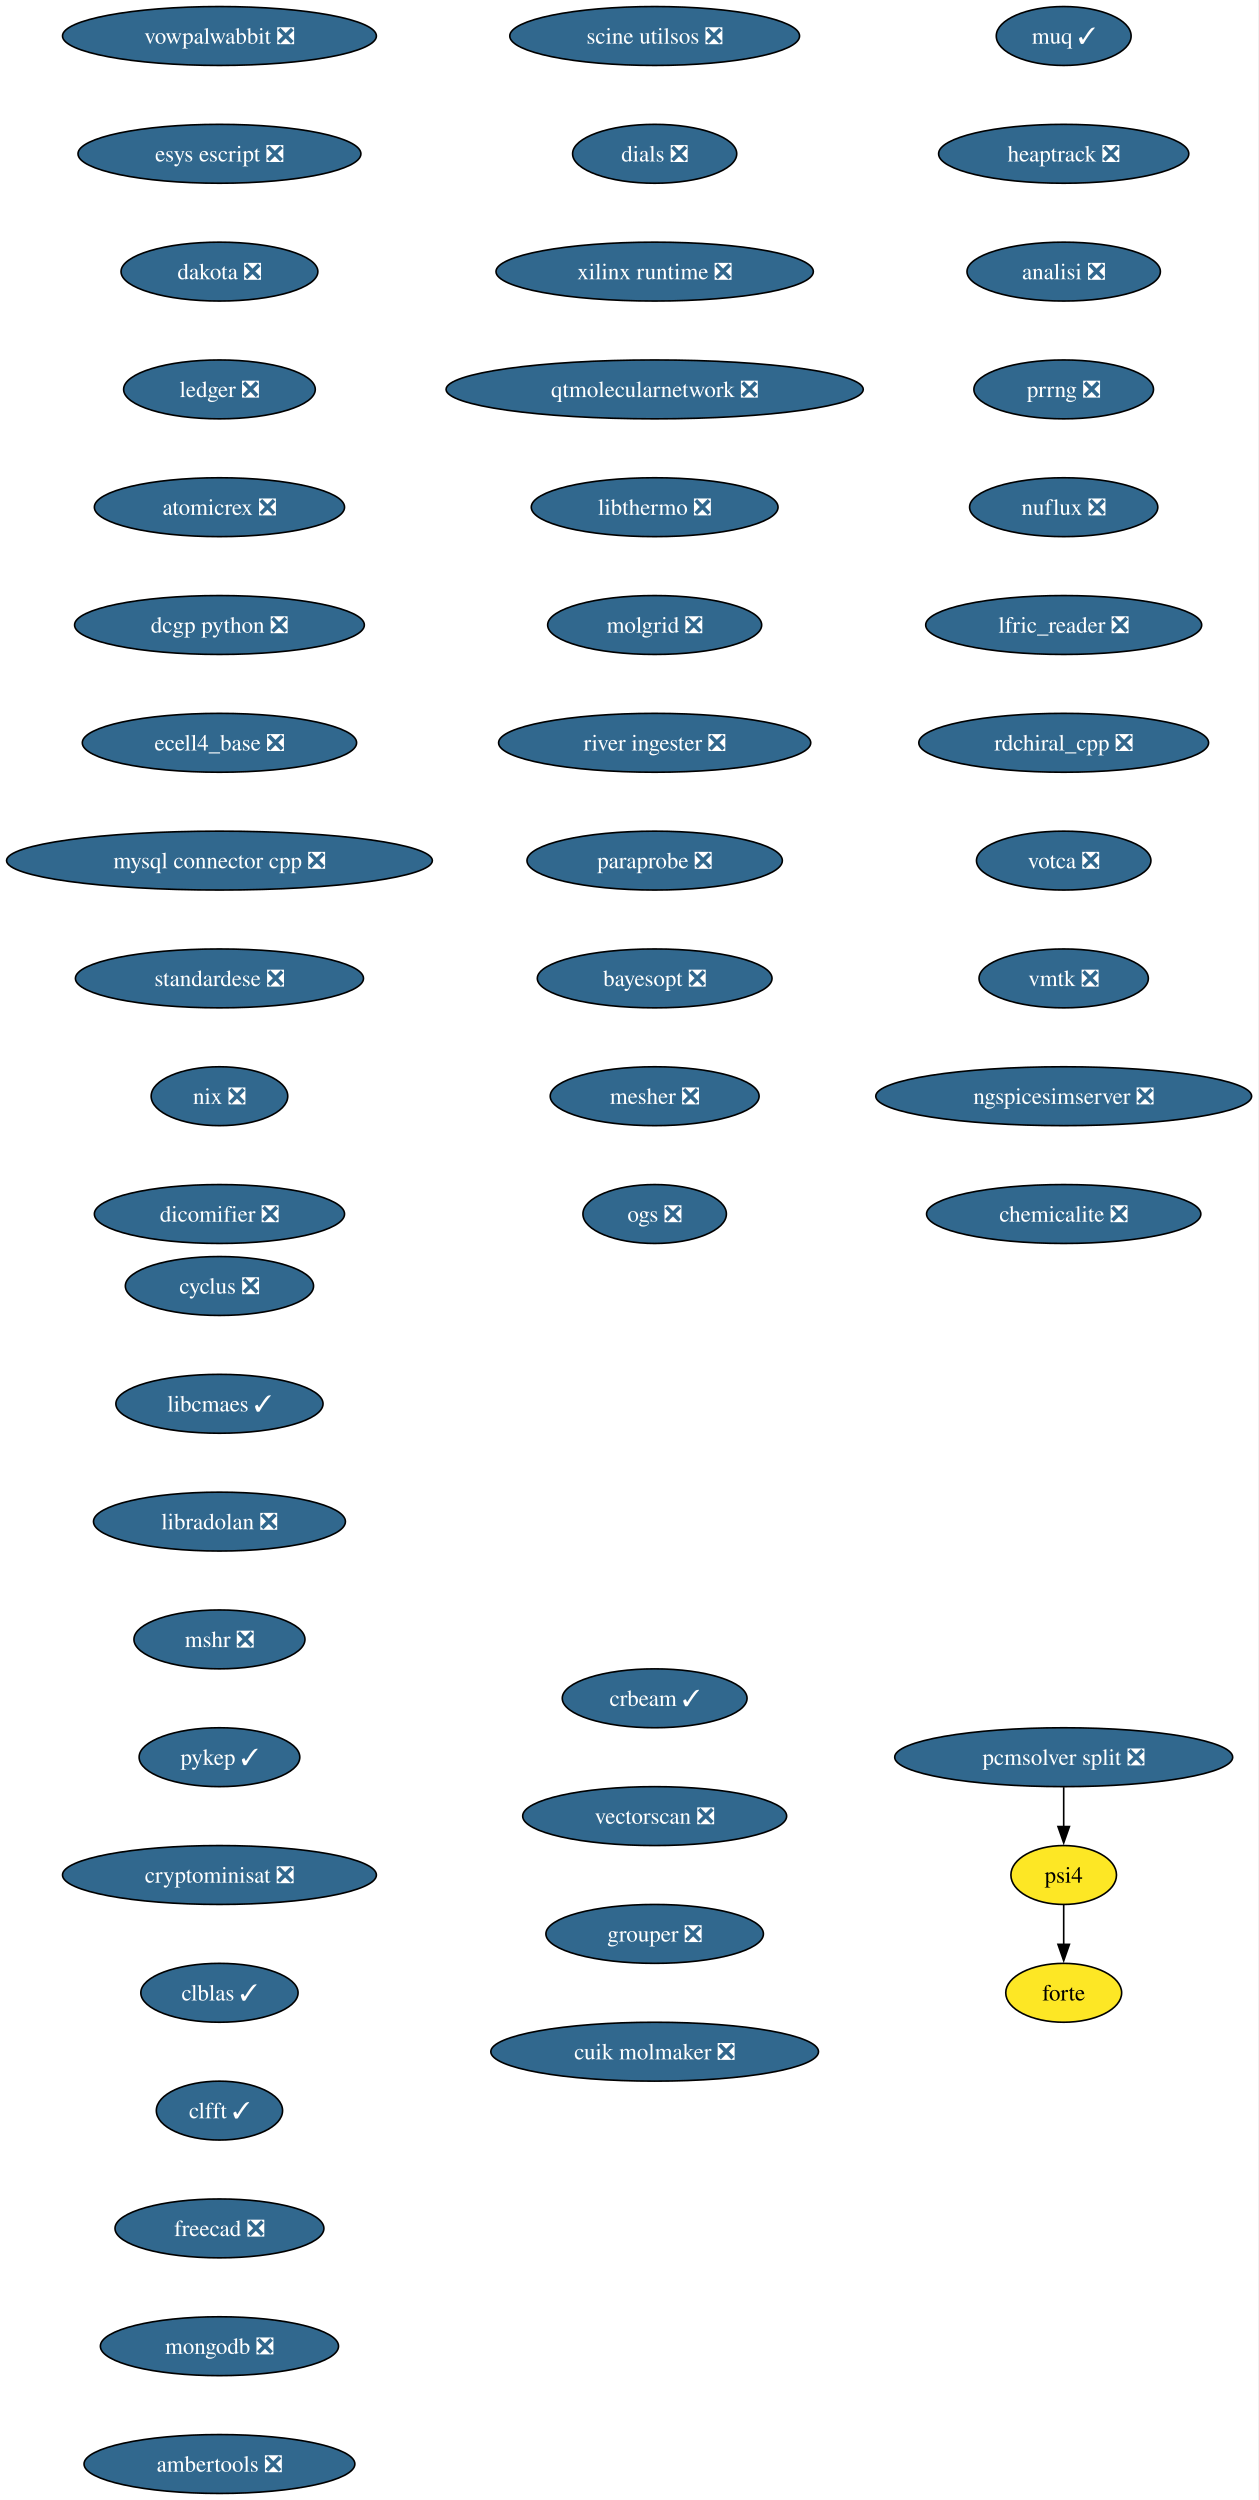
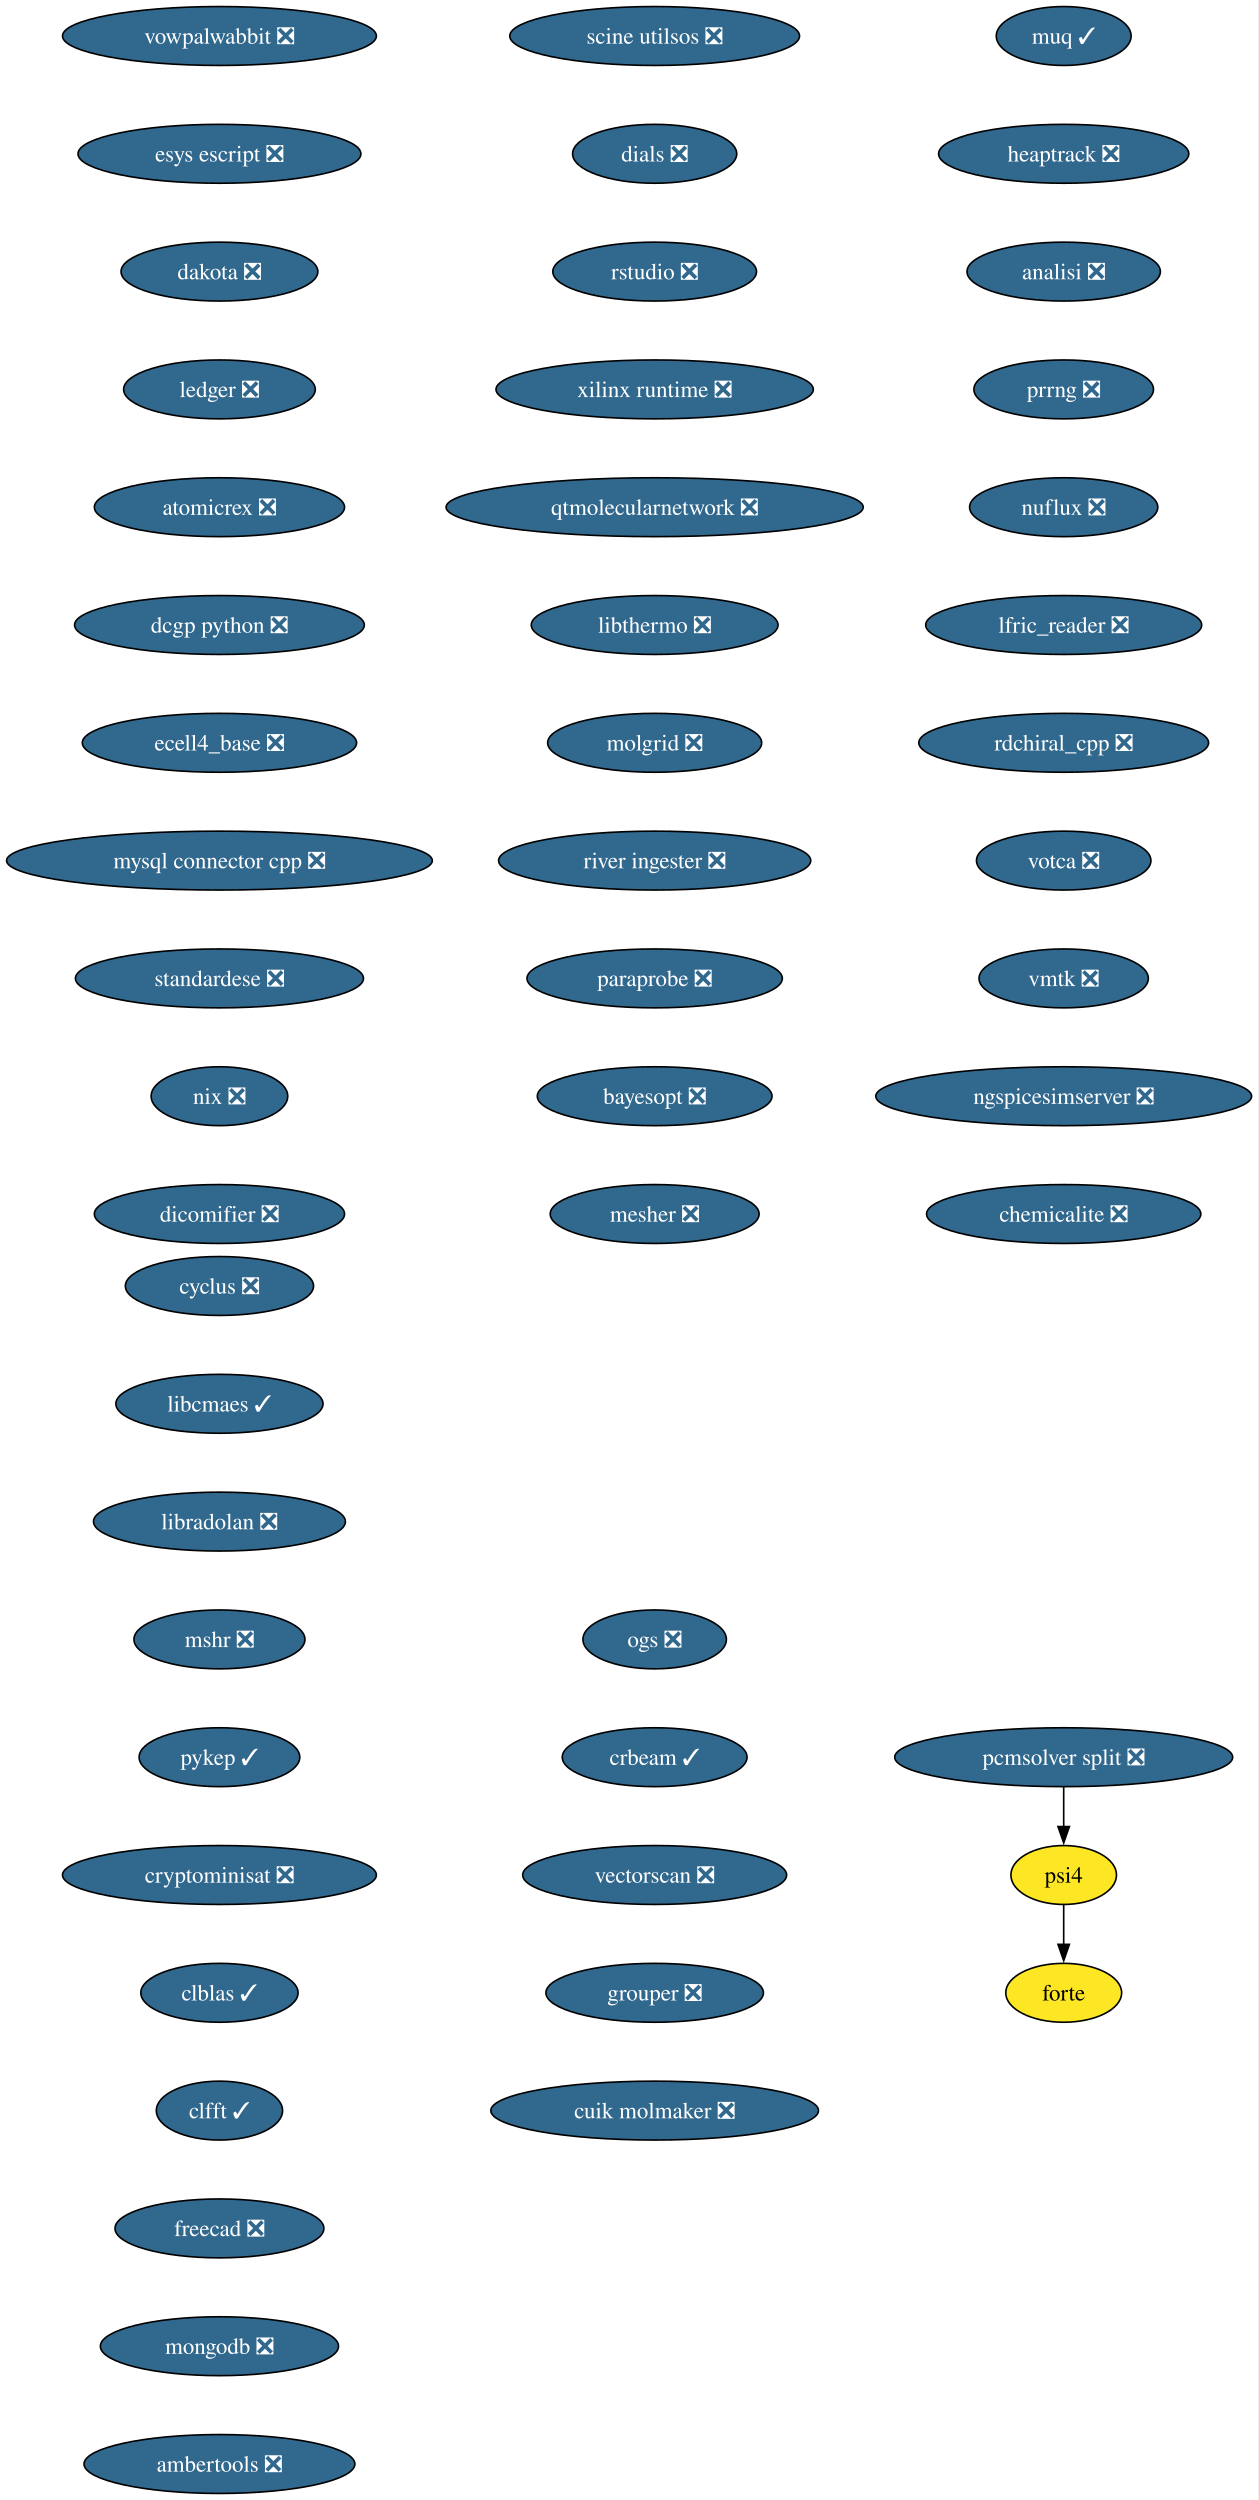
<svg xmlns="http://www.w3.org/2000/svg" xmlns:xlink="http://www.w3.org/1999/xlink" width="769pt" height="1528pt" viewBox="0.00 0.00 769.00 1528.00">
  <g id="graph0" class="graph" transform="scale(1 1) rotate(0) translate(4 1524)">
    <polygon fill="white" stroke="none" points="-4,4 -4,-1524 764.99,-1524 764.99,4 -4,4" />
    <g id="node1" class="node">
      <g id="a_node1">
        <a xlink:href="https://github.com/conda-forge/cyclus-feedstock/pull/108" xlink:title="cyclus ❎">
          <ellipse fill="#31688e" stroke="black" cx="130.13" cy="-738" rx="57.52" ry="18" />
          <text xml:space="preserve" text-anchor="middle" x="130.13" y="-733.33" font-family="Times,serif" font-size="14.00" fill="white">cyclus ❎</text>
        </a>
      </g>
    </g>
    <g id="node2" class="node">
      <g id="a_node2">
        <a xlink:href="https://github.com/conda-forge/libcmaes-feedstock/pull/51" xlink:title="libcmaes ✓">
          <ellipse fill="#31688e" stroke="black" cx="130.13" cy="-666" rx="63.31" ry="18" />
          <text xml:space="preserve" text-anchor="middle" x="130.13" y="-661.33" font-family="Times,serif" font-size="14.00" fill="white">libcmaes ✓</text>
        </a>
      </g>
    </g>
    <g id="node3" class="node">
      <g id="a_node3">
        <a xlink:href="https://github.com/conda-forge/libradolan-feedstock/pull/29" xlink:title="libradolan ❎">
          <ellipse fill="#31688e" stroke="black" cx="130.13" cy="-594" rx="76.99" ry="18" />
          <text xml:space="preserve" text-anchor="middle" x="130.13" y="-589.33" font-family="Times,serif" font-size="14.00" fill="white">libradolan ❎</text>
        </a>
      </g>
    </g>
    <g id="node4" class="node">
      <g id="a_node4">
        <a xlink:href="https://github.com/conda-forge/mshr-feedstock/pull/40" xlink:title="mshr ❎">
          <ellipse fill="#31688e" stroke="black" cx="130.13" cy="-522" rx="52.26" ry="18" />
          <text xml:space="preserve" text-anchor="middle" x="130.13" y="-517.33" font-family="Times,serif" font-size="14.00" fill="white">mshr ❎</text>
        </a>
      </g>
    </g>
    <g id="node5" class="node">
      <g id="a_node5">
        <a xlink:href="https://github.com/conda-forge/pykep-feedstock/pull/54" xlink:title="pykep ✓">
          <ellipse fill="#31688e" stroke="black" cx="130.13" cy="-450" rx="49.1" ry="18" />
          <text xml:space="preserve" text-anchor="middle" x="130.13" y="-445.32" font-family="Times,serif" font-size="14.00" fill="white">pykep ✓</text>
        </a>
      </g>
    </g>
    <g id="node6" class="node">
      <g id="a_node6">
        <a xlink:href="https://github.com/conda-forge/cryptominisat-feedstock/pull/63" xlink:title="cryptominisat ❎">
          <ellipse fill="#31688e" stroke="black" cx="130.13" cy="-378" rx="95.93" ry="18" />
          <text xml:space="preserve" text-anchor="middle" x="130.13" y="-373.32" font-family="Times,serif" font-size="14.00" fill="white">cryptominisat ❎</text>
        </a>
      </g>
    </g>
    <g id="node7" class="node">
      <g id="a_node7">
        <a xlink:href="https://github.com/conda-forge/clblas-feedstock/pull/15" xlink:title="clblas ✓">
          <ellipse fill="#31688e" stroke="black" cx="130.13" cy="-306" rx="48.05" ry="18" />
          <text xml:space="preserve" text-anchor="middle" x="130.13" y="-301.32" font-family="Times,serif" font-size="14.00" fill="white">clblas ✓</text>
        </a>
      </g>
    </g>
    <g id="node8" class="node">
      <g id="a_node8">
        <a xlink:href="https://github.com/conda-forge/clfft-feedstock/pull/20" xlink:title="clfft ✓">
          <ellipse fill="#31688e" stroke="black" cx="130.13" cy="-234" rx="38.58" ry="18" />
          <text xml:space="preserve" text-anchor="middle" x="130.13" y="-229.32" font-family="Times,serif" font-size="14.00" fill="white">clfft ✓</text>
        </a>
      </g>
    </g>
    <g id="node9" class="node">
      <g id="a_node9">
        <a xlink:href="https://github.com/conda-forge/freecad-feedstock/pull/145" xlink:title="freecad ❎">
          <ellipse fill="#31688e" stroke="black" cx="130.13" cy="-162" rx="63.84" ry="18" />
          <text xml:space="preserve" text-anchor="middle" x="130.13" y="-157.32" font-family="Times,serif" font-size="14.00" fill="white">freecad ❎</text>
        </a>
      </g>
    </g>
    <g id="node10" class="node">
      <g id="a_node10">
        <a xlink:href="https://github.com/conda-forge/mongodb-feedstock/pull/106" xlink:title="mongodb ❎">
          <ellipse fill="#31688e" stroke="black" cx="130.13" cy="-90" rx="72.78" ry="18" />
          <text xml:space="preserve" text-anchor="middle" x="130.13" y="-85.33" font-family="Times,serif" font-size="14.00" fill="white">mongodb ❎</text>
        </a>
      </g>
    </g>
    <g id="node11" class="node">
      <g id="a_node11">
        <a xlink:href="https://github.com/conda-forge/ambertools-feedstock/pull/180" xlink:title="ambertools ❎">
          <ellipse fill="#31688e" stroke="black" cx="130.13" cy="-18" rx="82.77" ry="18" />
          <text xml:space="preserve" text-anchor="middle" x="130.13" y="-13.32" font-family="Times,serif" font-size="14.00" fill="white">ambertools ❎</text>
        </a>
      </g>
    </g>
    <g id="node12" class="node">
      <g id="a_node12">
        <a xlink:href="https://github.com/conda-forge/vowpalwabbit-feedstock/pull/91" xlink:title="vowpalwabbit ❎">
          <ellipse fill="#31688e" stroke="black" cx="130.13" cy="-1502" rx="95.93" ry="18" />
          <text xml:space="preserve" text-anchor="middle" x="130.13" y="-1497.32" font-family="Times,serif" font-size="14.00" fill="white">vowpalwabbit ❎</text>
        </a>
      </g>
    </g>
    <g id="node13" class="node">
      <g id="a_node13">
        <a xlink:href="https://github.com/conda-forge/esys-escript-feedstock/pull/81" xlink:title="esys escript ❎">
          <ellipse fill="#31688e" stroke="black" cx="130.13" cy="-1430" rx="86.46" ry="18" />
          <text xml:space="preserve" text-anchor="middle" x="130.13" y="-1425.32" font-family="Times,serif" font-size="14.00" fill="white">esys escript ❎</text>
        </a>
      </g>
    </g>
    <g id="node14" class="node">
      <g id="a_node14">
        <a xlink:href="https://github.com/conda-forge/dakota-feedstock/pull/58" xlink:title="dakota ❎">
          <ellipse fill="#31688e" stroke="black" cx="130.13" cy="-1358" rx="60.15" ry="18" />
          <text xml:space="preserve" text-anchor="middle" x="130.13" y="-1353.32" font-family="Times,serif" font-size="14.00" fill="white">dakota ❎</text>
        </a>
      </g>
    </g>
    <g id="node15" class="node">
      <g id="a_node15">
        <a xlink:href="https://github.com/conda-forge/ledger-feedstock/pull/43" xlink:title="ledger ❎">
          <ellipse fill="#31688e" stroke="black" cx="130.13" cy="-1286" rx="58.57" ry="18" />
          <text xml:space="preserve" text-anchor="middle" x="130.13" y="-1281.32" font-family="Times,serif" font-size="14.00" fill="white">ledger ❎</text>
        </a>
      </g>
    </g>
    <g id="node16" class="node">
      <g id="a_node16">
        <a xlink:href="https://github.com/conda-forge/atomicrex-feedstock/pull/40" xlink:title="atomicrex ❎">
          <ellipse fill="#31688e" stroke="black" cx="130.13" cy="-1214" rx="76.46" ry="18" />
          <text xml:space="preserve" text-anchor="middle" x="130.13" y="-1209.32" font-family="Times,serif" font-size="14.00" fill="white">atomicrex ❎</text>
        </a>
      </g>
    </g>
    <g id="node17" class="node">
      <g id="a_node17">
        <a xlink:href="https://github.com/conda-forge/dcgp-python-feedstock/pull/31" xlink:title="dcgp python ❎">
          <ellipse fill="#31688e" stroke="black" cx="130.13" cy="-1142" rx="88.56" ry="18" />
          <text xml:space="preserve" text-anchor="middle" x="130.13" y="-1137.33" font-family="Times,serif" font-size="14.00" fill="white">dcgp python ❎</text>
        </a>
      </g>
    </g>
    <g id="node18" class="node">
      <g id="a_node18">
        <a xlink:href="https://github.com/conda-forge/ecell4_base-feedstock/pull/35" xlink:title="ecell4_base ❎">
          <ellipse fill="#31688e" stroke="black" cx="130.13" cy="-1070" rx="83.83" ry="18" />
          <text xml:space="preserve" text-anchor="middle" x="130.13" y="-1065.33" font-family="Times,serif" font-size="14.00" fill="white">ecell4_base ❎</text>
        </a>
      </g>
    </g>
    <g id="node19" class="node">
      <g id="a_node19">
        <a xlink:href="https://github.com/conda-forge/mysql-connector-cpp-feedstock/pull/38" xlink:title="mysql connector cpp ❎">
          <ellipse fill="#31688e" stroke="black" cx="130.13" cy="-998" rx="130.13" ry="18" />
          <text xml:space="preserve" text-anchor="middle" x="130.13" y="-993.33" font-family="Times,serif" font-size="14.00" fill="white">mysql connector cpp ❎</text>
        </a>
      </g>
    </g>
    <g id="node20" class="node">
      <g id="a_node20">
        <a xlink:href="https://github.com/conda-forge/standardese-feedstock/pull/13" xlink:title="standardese ❎">
          <ellipse fill="#31688e" stroke="black" cx="130.13" cy="-926" rx="88.04" ry="18" />
          <text xml:space="preserve" text-anchor="middle" x="130.13" y="-921.33" font-family="Times,serif" font-size="14.00" fill="white">standardese ❎</text>
        </a>
      </g>
    </g>
    <g id="node21" class="node">
      <g id="a_node21">
        <a xlink:href="https://github.com/conda-forge/nix-feedstock/pull/30" xlink:title="nix ❎">
          <ellipse fill="#31688e" stroke="black" cx="130.13" cy="-854" rx="41.74" ry="18" />
          <text xml:space="preserve" text-anchor="middle" x="130.13" y="-849.33" font-family="Times,serif" font-size="14.00" fill="white">nix ❎</text>
        </a>
      </g>
    </g>
    <g id="node22" class="node">
      <g id="a_node22">
        <a xlink:href="https://github.com/conda-forge/dicomifier-feedstock/pull/31" xlink:title="dicomifier ❎">
          <ellipse fill="#31688e" stroke="black" cx="130.13" cy="-782" rx="76.46" ry="18" />
          <text xml:space="preserve" text-anchor="middle" x="130.13" y="-777.33" font-family="Times,serif" font-size="14.00" fill="white">dicomifier ❎</text>
        </a>
      </g>
    </g>
    <g id="node23" class="node">
      <g id="a_node23">
        <a xlink:href="https://github.com/conda-forge/muq-feedstock/pull/59" xlink:title="muq ✓">
          <ellipse fill="#31688e" stroke="black" cx="646.13" cy="-1502" rx="41.21" ry="18" />
          <text xml:space="preserve" text-anchor="middle" x="646.13" y="-1497.32" font-family="Times,serif" font-size="14.00" fill="white">muq ✓</text>
        </a>
      </g>
    </g>
    <g id="node24" class="node">
      <g id="a_node24">
        <a xlink:href="https://github.com/conda-forge/heaptrack-feedstock/pull/20" xlink:title="heaptrack ❎">
          <ellipse fill="#31688e" stroke="black" cx="646.13" cy="-1430" rx="76.46" ry="18" />
          <text xml:space="preserve" text-anchor="middle" x="646.13" y="-1425.32" font-family="Times,serif" font-size="14.00" fill="white">heaptrack ❎</text>
        </a>
      </g>
    </g>
    <g id="node25" class="node">
      <g id="a_node25">
        <a xlink:href="https://github.com/conda-forge/analisi-feedstock/pull/37" xlink:title="analisi ❎">
          <ellipse fill="#31688e" stroke="black" cx="646.13" cy="-1358" rx="59.1" ry="18" />
          <text xml:space="preserve" text-anchor="middle" x="646.13" y="-1353.32" font-family="Times,serif" font-size="14.00" fill="white">analisi ❎</text>
        </a>
      </g>
    </g>
    <g id="node26" class="node">
      <g id="a_node26">
        <a xlink:href="https://github.com/conda-forge/prrng-feedstock/pull/68" xlink:title="prrng ❎">
          <ellipse fill="#31688e" stroke="black" cx="646.13" cy="-1286" rx="54.89" ry="18" />
          <text xml:space="preserve" text-anchor="middle" x="646.13" y="-1281.32" font-family="Times,serif" font-size="14.00" fill="white">prrng ❎</text>
        </a>
      </g>
    </g>
    <g id="node27" class="node">
      <g id="a_node27">
        <a xlink:href="https://github.com/conda-forge/nuflux-feedstock/pull/41" xlink:title="nuflux ❎">
          <ellipse fill="#31688e" stroke="black" cx="646.13" cy="-1214" rx="57.52" ry="18" />
          <text xml:space="preserve" text-anchor="middle" x="646.13" y="-1209.32" font-family="Times,serif" font-size="14.00" fill="white">nuflux ❎</text>
        </a>
      </g>
    </g>
    <g id="node28" class="node">
      <g id="a_node28">
        <a xlink:href="https://github.com/conda-forge/lfric_reader-feedstock/pull/21" xlink:title="lfric_reader ❎">
          <ellipse fill="#31688e" stroke="black" cx="646.13" cy="-1142" rx="84.35" ry="18" />
          <text xml:space="preserve" text-anchor="middle" x="646.13" y="-1137.33" font-family="Times,serif" font-size="14.00" fill="white">lfric_reader ❎</text>
        </a>
      </g>
    </g>
    <g id="node29" class="node">
      <g id="a_node29">
        <a xlink:href="https://github.com/conda-forge/rdchiral_cpp-feedstock/pull/20" xlink:title="rdchiral_cpp ❎">
          <ellipse fill="#31688e" stroke="black" cx="646.13" cy="-1070" rx="88.56" ry="18" />
          <text xml:space="preserve" text-anchor="middle" x="646.13" y="-1065.33" font-family="Times,serif" font-size="14.00" fill="white">rdchiral_cpp ❎</text>
        </a>
      </g>
    </g>
    <g id="node30" class="node">
      <g id="a_node30">
        <a xlink:href="https://github.com/conda-forge/votca-feedstock/pull/30" xlink:title="votca ❎">
          <ellipse fill="#31688e" stroke="black" cx="646.13" cy="-998" rx="53.31" ry="18" />
          <text xml:space="preserve" text-anchor="middle" x="646.13" y="-993.33" font-family="Times,serif" font-size="14.00" fill="white">votca ❎</text>
        </a>
      </g>
    </g>
    <g id="node31" class="node">
      <g id="a_node31">
        <a xlink:href="https://github.com/conda-forge/vmtk-feedstock/pull/33" xlink:title="vmtk ❎">
          <ellipse fill="#31688e" stroke="black" cx="646.13" cy="-926" rx="51.74" ry="18" />
          <text xml:space="preserve" text-anchor="middle" x="646.13" y="-921.33" font-family="Times,serif" font-size="14.00" fill="white">vmtk ❎</text>
        </a>
      </g>
    </g>
    <g id="node32" class="node">
      <g id="a_node32">
        <a xlink:href="https://github.com/conda-forge/ngspicesimserver-feedstock/pull/18" xlink:title="ngspicesimserver ❎">
          <ellipse fill="#31688e" stroke="black" cx="646.13" cy="-854" rx="114.87" ry="18" />
          <text xml:space="preserve" text-anchor="middle" x="646.13" y="-849.33" font-family="Times,serif" font-size="14.00" fill="white">ngspicesimserver ❎</text>
        </a>
      </g>
    </g>
    <g id="node33" class="node">
      <g id="a_node33">
        <a xlink:href="https://github.com/conda-forge/chemicalite-feedstock/pull/31" xlink:title="chemicalite ❎">
          <ellipse fill="#31688e" stroke="black" cx="646.13" cy="-782" rx="83.83" ry="18" />
          <text xml:space="preserve" text-anchor="middle" x="646.13" y="-777.33" font-family="Times,serif" font-size="14.00" fill="white">chemicalite ❎</text>
        </a>
      </g>
    </g>
    <g id="node34" class="node">
      <g id="a_node34">
        <a xlink:href="https://github.com/conda-forge/scine-utilsos-feedstock/pull/17" xlink:title="scine utilsos ❎">
          <ellipse fill="#31688e" stroke="black" cx="396.13" cy="-1502" rx="88.56" ry="18" />
          <text xml:space="preserve" text-anchor="middle" x="396.13" y="-1497.32" font-family="Times,serif" font-size="14.00" fill="white">scine utilsos ❎</text>
        </a>
      </g>
    </g>
    <g id="node35" class="node">
      <g id="a_node35">
        <a xlink:href="https://github.com/conda-forge/dials-feedstock/pull/59" xlink:title="dials ❎">
          <ellipse fill="#31688e" stroke="black" cx="396.13" cy="-1430" rx="50.16" ry="18" />
          <text xml:space="preserve" text-anchor="middle" x="396.13" y="-1425.32" font-family="Times,serif" font-size="14.00" fill="white">dials ❎</text>
        </a>
      </g>
    </g>
    <g id="node36" class="node">
      <g id="a_node36">
-         <a xlink:href="https://github.com/conda-forge/xilinx-runtime-feedstock/pull/42" xlink:title="xilinx runtime ❎">
-           <ellipse fill="#31688e" stroke="black" cx="396.13" cy="-1358" rx="96.98" ry="18" />
-           <text xml:space="preserve" text-anchor="middle" x="396.13" y="-1353.32" font-family="Times,serif" font-size="14.00" fill="white">xilinx runtime ❎</text>
+         <a xlink:href="https://github.com/conda-forge/rstudio-feedstock/pull/44" xlink:title="rstudio ❎">
+           <ellipse fill="#31688e" stroke="black" cx="396.13" cy="-1358" rx="62.26" ry="18" />
+           <text xml:space="preserve" text-anchor="middle" x="396.13" y="-1353.32" font-family="Times,serif" font-size="14.00" fill="white">rstudio ❎</text>
        </a>
      </g>
    </g>
    <g id="node37" class="node">
      <g id="a_node37">
-         <a xlink:href="https://github.com/conda-forge/qtmolecularnetwork-feedstock/pull/26" xlink:title="qtmolecularnetwork ❎">
-           <ellipse fill="#31688e" stroke="black" cx="396.13" cy="-1286" rx="127.49" ry="18" />
-           <text xml:space="preserve" text-anchor="middle" x="396.13" y="-1281.32" font-family="Times,serif" font-size="14.00" fill="white">qtmolecularnetwork ❎</text>
+         <a xlink:href="https://github.com/conda-forge/xilinx-runtime-feedstock/pull/42" xlink:title="xilinx runtime ❎">
+           <ellipse fill="#31688e" stroke="black" cx="396.13" cy="-1286" rx="96.98" ry="18" />
+           <text xml:space="preserve" text-anchor="middle" x="396.13" y="-1281.32" font-family="Times,serif" font-size="14.00" fill="white">xilinx runtime ❎</text>
        </a>
      </g>
    </g>
    <g id="node38" class="node">
      <g id="a_node38">
-         <a xlink:href="https://github.com/conda-forge/libthermo-feedstock/pull/21" xlink:title="libthermo ❎">
-           <ellipse fill="#31688e" stroke="black" cx="396.13" cy="-1214" rx="75.41" ry="18" />
-           <text xml:space="preserve" text-anchor="middle" x="396.13" y="-1209.32" font-family="Times,serif" font-size="14.00" fill="white">libthermo ❎</text>
+         <a xlink:href="https://github.com/conda-forge/qtmolecularnetwork-feedstock/pull/26" xlink:title="qtmolecularnetwork ❎">
+           <ellipse fill="#31688e" stroke="black" cx="396.13" cy="-1214" rx="127.49" ry="18" />
+           <text xml:space="preserve" text-anchor="middle" x="396.13" y="-1209.32" font-family="Times,serif" font-size="14.00" fill="white">qtmolecularnetwork ❎</text>
        </a>
      </g>
    </g>
    <g id="node39" class="node">
      <g id="a_node39">
-         <a xlink:href="https://github.com/conda-forge/molgrid-feedstock/pull/21" xlink:title="molgrid ❎">
-           <ellipse fill="#31688e" stroke="black" cx="396.13" cy="-1142" rx="65.41" ry="18" />
-           <text xml:space="preserve" text-anchor="middle" x="396.13" y="-1137.33" font-family="Times,serif" font-size="14.00" fill="white">molgrid ❎</text>
+         <a xlink:href="https://github.com/conda-forge/libthermo-feedstock/pull/21" xlink:title="libthermo ❎">
+           <ellipse fill="#31688e" stroke="black" cx="396.13" cy="-1142" rx="75.41" ry="18" />
+           <text xml:space="preserve" text-anchor="middle" x="396.13" y="-1137.33" font-family="Times,serif" font-size="14.00" fill="white">libthermo ❎</text>
        </a>
      </g>
    </g>
    <g id="node40" class="node">
      <g id="a_node40">
-         <a xlink:href="https://github.com/conda-forge/river-ingester-feedstock/pull/36" xlink:title="river ingester ❎">
-           <ellipse fill="#31688e" stroke="black" cx="396.13" cy="-1070" rx="95.4" ry="18" />
-           <text xml:space="preserve" text-anchor="middle" x="396.13" y="-1065.33" font-family="Times,serif" font-size="14.00" fill="white">river ingester ❎</text>
+         <a xlink:href="https://github.com/conda-forge/molgrid-feedstock/pull/21" xlink:title="molgrid ❎">
+           <ellipse fill="#31688e" stroke="black" cx="396.13" cy="-1070" rx="65.41" ry="18" />
+           <text xml:space="preserve" text-anchor="middle" x="396.13" y="-1065.33" font-family="Times,serif" font-size="14.00" fill="white">molgrid ❎</text>
        </a>
      </g>
    </g>
    <g id="node41" class="node">
      <g id="a_node41">
-         <a xlink:href="https://github.com/conda-forge/paraprobe-feedstock/pull/22" xlink:title="paraprobe ❎">
-           <ellipse fill="#31688e" stroke="black" cx="396.13" cy="-998" rx="78.04" ry="18" />
-           <text xml:space="preserve" text-anchor="middle" x="396.13" y="-993.33" font-family="Times,serif" font-size="14.00" fill="white">paraprobe ❎</text>
+         <a xlink:href="https://github.com/conda-forge/river-ingester-feedstock/pull/36" xlink:title="river ingester ❎">
+           <ellipse fill="#31688e" stroke="black" cx="396.13" cy="-998" rx="95.4" ry="18" />
+           <text xml:space="preserve" text-anchor="middle" x="396.13" y="-993.33" font-family="Times,serif" font-size="14.00" fill="white">river ingester ❎</text>
        </a>
      </g>
    </g>
    <g id="node42" class="node">
      <g id="a_node42">
-         <a xlink:href="https://github.com/conda-forge/bayesopt-feedstock/pull/13" xlink:title="bayesopt ❎">
-           <ellipse fill="#31688e" stroke="black" cx="396.13" cy="-926" rx="71.73" ry="18" />
-           <text xml:space="preserve" text-anchor="middle" x="396.13" y="-921.33" font-family="Times,serif" font-size="14.00" fill="white">bayesopt ❎</text>
-         </a>
-       </g>
-     </g>
-     <g id="node46" class="node">
-       <g id="a_node46">
-         <a xlink:href="https://github.com/conda-forge/mesher-feedstock/pull/20" xlink:title="mesher ❎">
-           <ellipse fill="#31688e" stroke="black" cx="396.13" cy="-854" rx="63.84" ry="18" />
-           <text xml:space="preserve" text-anchor="middle" x="396.13" y="-849.33" font-family="Times,serif" font-size="14.00" fill="white">mesher ❎</text>
+         <a xlink:href="https://github.com/conda-forge/paraprobe-feedstock/pull/22" xlink:title="paraprobe ❎">
+           <ellipse fill="#31688e" stroke="black" cx="396.13" cy="-926" rx="78.04" ry="18" />
+           <text xml:space="preserve" text-anchor="middle" x="396.13" y="-921.33" font-family="Times,serif" font-size="14.00" fill="white">paraprobe ❎</text>
        </a>
      </g>
    </g>
    <g id="node43" class="node">
      <g id="a_node43">
+         <a xlink:href="https://github.com/conda-forge/bayesopt-feedstock/pull/13" xlink:title="bayesopt ❎">
+           <ellipse fill="#31688e" stroke="black" cx="396.13" cy="-854" rx="71.73" ry="18" />
+           <text xml:space="preserve" text-anchor="middle" x="396.13" y="-849.33" font-family="Times,serif" font-size="14.00" fill="white">bayesopt ❎</text>
+         </a>
+       </g>
+     </g>
+     <g id="node47" class="node">
+       <g id="a_node47">
+         <a xlink:href="https://github.com/conda-forge/mesher-feedstock/pull/20" xlink:title="mesher ❎">
+           <ellipse fill="#31688e" stroke="black" cx="396.13" cy="-782" rx="63.84" ry="18" />
+           <text xml:space="preserve" text-anchor="middle" x="396.13" y="-777.33" font-family="Times,serif" font-size="14.00" fill="white">mesher ❎</text>
+         </a>
+       </g>
+     </g>
+     <g id="node44" class="node">
+       <g id="a_node44">
        <a xlink:href="https://github.com/conda-forge/psi4-feedstock" xlink:title="psi4">
          <ellipse fill="#fde725" stroke="black" cx="646.13" cy="-378" rx="32.27" ry="18" />
          <text xml:space="preserve" text-anchor="middle" x="646.13" y="-373.32" font-family="Times,serif" font-size="14.00">psi4</text>
        </a>
      </g>
    </g>
-     <g id="node44" class="node">
-       <g id="a_node44">
+     <g id="node45" class="node">
+       <g id="a_node45">
        <a xlink:href="https://github.com/conda-forge/forte-feedstock" xlink:title="forte">
          <ellipse fill="#fde725" stroke="black" cx="646.13" cy="-306" rx="35.42" ry="18" />
          <text xml:space="preserve" text-anchor="middle" x="646.13" y="-301.32" font-family="Times,serif" font-size="14.00">forte</text>
        </a>
      </g>
    </g>
-     <g id="edge39" class="edge">
+     <g id="edge40" class="edge">
      <path fill="none" stroke="black" d="M646.13,-359.7C646.13,-352.41 646.13,-343.73 646.13,-335.54" />
      <polygon fill="black" stroke="black" points="649.63,-335.62 646.13,-325.62 642.63,-335.62 649.63,-335.62" />
    </g>
-     <g id="node45" class="node">
-       <g id="a_node45">
+     <g id="node46" class="node">
+       <g id="a_node46">
        <a xlink:href="https://github.com/conda-forge/pcmsolver-split-feedstock/pull/32" xlink:title="pcmsolver split ❎">
          <ellipse fill="#31688e" stroke="black" cx="646.13" cy="-450" rx="103.29" ry="18" />
          <text xml:space="preserve" text-anchor="middle" x="646.13" y="-445.32" font-family="Times,serif" font-size="14.00" fill="white">pcmsolver split ❎</text>
        </a>
      </g>
    </g>
-     <g id="edge40" class="edge">
+     <g id="edge41" class="edge">
      <path fill="none" stroke="black" d="M646.13,-431.7C646.13,-424.41 646.13,-415.73 646.13,-407.54" />
      <polygon fill="black" stroke="black" points="649.63,-407.62 646.13,-397.62 642.63,-407.62 649.63,-407.62" />
    </g>
-     <g id="node47" class="node">
-       <g id="a_node47">
-         <a xlink:href="https://github.com/conda-forge/ogs-feedstock/pull/26" xlink:title="ogs ❎">
-           <ellipse fill="#31688e" stroke="black" cx="396.13" cy="-782" rx="43.84" ry="18" />
-           <text xml:space="preserve" text-anchor="middle" x="396.13" y="-777.33" font-family="Times,serif" font-size="14.00" fill="white">ogs ❎</text>
-         </a>
-       </g>
-     </g>
    <g id="node48" class="node">
      <g id="a_node48">
-         <a xlink:href="https://github.com/conda-forge/crbeam-feedstock/pull/2" xlink:title="crbeam ✓">
-           <ellipse fill="#31688e" stroke="black" cx="396.13" cy="-486" rx="56.47" ry="18" />
-           <text xml:space="preserve" text-anchor="middle" x="396.13" y="-481.32" font-family="Times,serif" font-size="14.00" fill="white">crbeam ✓</text>
+         <a xlink:href="https://github.com/conda-forge/ogs-feedstock/pull/26" xlink:title="ogs ❎">
+           <ellipse fill="#31688e" stroke="black" cx="396.13" cy="-522" rx="43.84" ry="18" />
+           <text xml:space="preserve" text-anchor="middle" x="396.13" y="-517.33" font-family="Times,serif" font-size="14.00" fill="white">ogs ❎</text>
        </a>
      </g>
    </g>
    <g id="node49" class="node">
      <g id="a_node49">
-         <a xlink:href="https://github.com/conda-forge/vectorscan-feedstock/pull/3" xlink:title="vectorscan ❎">
-           <ellipse fill="#31688e" stroke="black" cx="396.13" cy="-414" rx="80.67" ry="18" />
-           <text xml:space="preserve" text-anchor="middle" x="396.13" y="-409.32" font-family="Times,serif" font-size="14.00" fill="white">vectorscan ❎</text>
+         <a xlink:href="https://github.com/conda-forge/crbeam-feedstock/pull/2" xlink:title="crbeam ✓">
+           <ellipse fill="#31688e" stroke="black" cx="396.13" cy="-450" rx="56.47" ry="18" />
+           <text xml:space="preserve" text-anchor="middle" x="396.13" y="-445.32" font-family="Times,serif" font-size="14.00" fill="white">crbeam ✓</text>
        </a>
      </g>
    </g>
    <g id="node50" class="node">
      <g id="a_node50">
-         <a xlink:href="https://github.com/conda-forge/grouper-feedstock/pull/5" xlink:title="grouper ❎">
-           <ellipse fill="#31688e" stroke="black" cx="396.13" cy="-342" rx="66.47" ry="18" />
-           <text xml:space="preserve" text-anchor="middle" x="396.13" y="-337.32" font-family="Times,serif" font-size="14.00" fill="white">grouper ❎</text>
+         <a xlink:href="https://github.com/conda-forge/vectorscan-feedstock/pull/3" xlink:title="vectorscan ❎">
+           <ellipse fill="#31688e" stroke="black" cx="396.13" cy="-378" rx="80.67" ry="18" />
+           <text xml:space="preserve" text-anchor="middle" x="396.13" y="-373.32" font-family="Times,serif" font-size="14.00" fill="white">vectorscan ❎</text>
        </a>
      </g>
    </g>
    <g id="node51" class="node">
      <g id="a_node51">
+         <a xlink:href="https://github.com/conda-forge/grouper-feedstock/pull/5" xlink:title="grouper ❎">
+           <ellipse fill="#31688e" stroke="black" cx="396.13" cy="-306" rx="66.47" ry="18" />
+           <text xml:space="preserve" text-anchor="middle" x="396.13" y="-301.32" font-family="Times,serif" font-size="14.00" fill="white">grouper ❎</text>
+         </a>
+       </g>
+     </g>
+     <g id="node52" class="node">
+       <g id="a_node52">
        <a xlink:href="https://github.com/conda-forge/cuik-molmaker-feedstock/pull/2" xlink:title="cuik molmaker ❎">
-           <ellipse fill="#31688e" stroke="black" cx="396.13" cy="-270" rx="100.14" ry="18" />
-           <text xml:space="preserve" text-anchor="middle" x="396.13" y="-265.32" font-family="Times,serif" font-size="14.00" fill="white">cuik molmaker ❎</text>
+           <ellipse fill="#31688e" stroke="black" cx="396.13" cy="-234" rx="100.14" ry="18" />
+           <text xml:space="preserve" text-anchor="middle" x="396.13" y="-229.32" font-family="Times,serif" font-size="14.00" fill="white">cuik molmaker ❎</text>
        </a>
      </g>
    </g>
  </g>
</svg>
